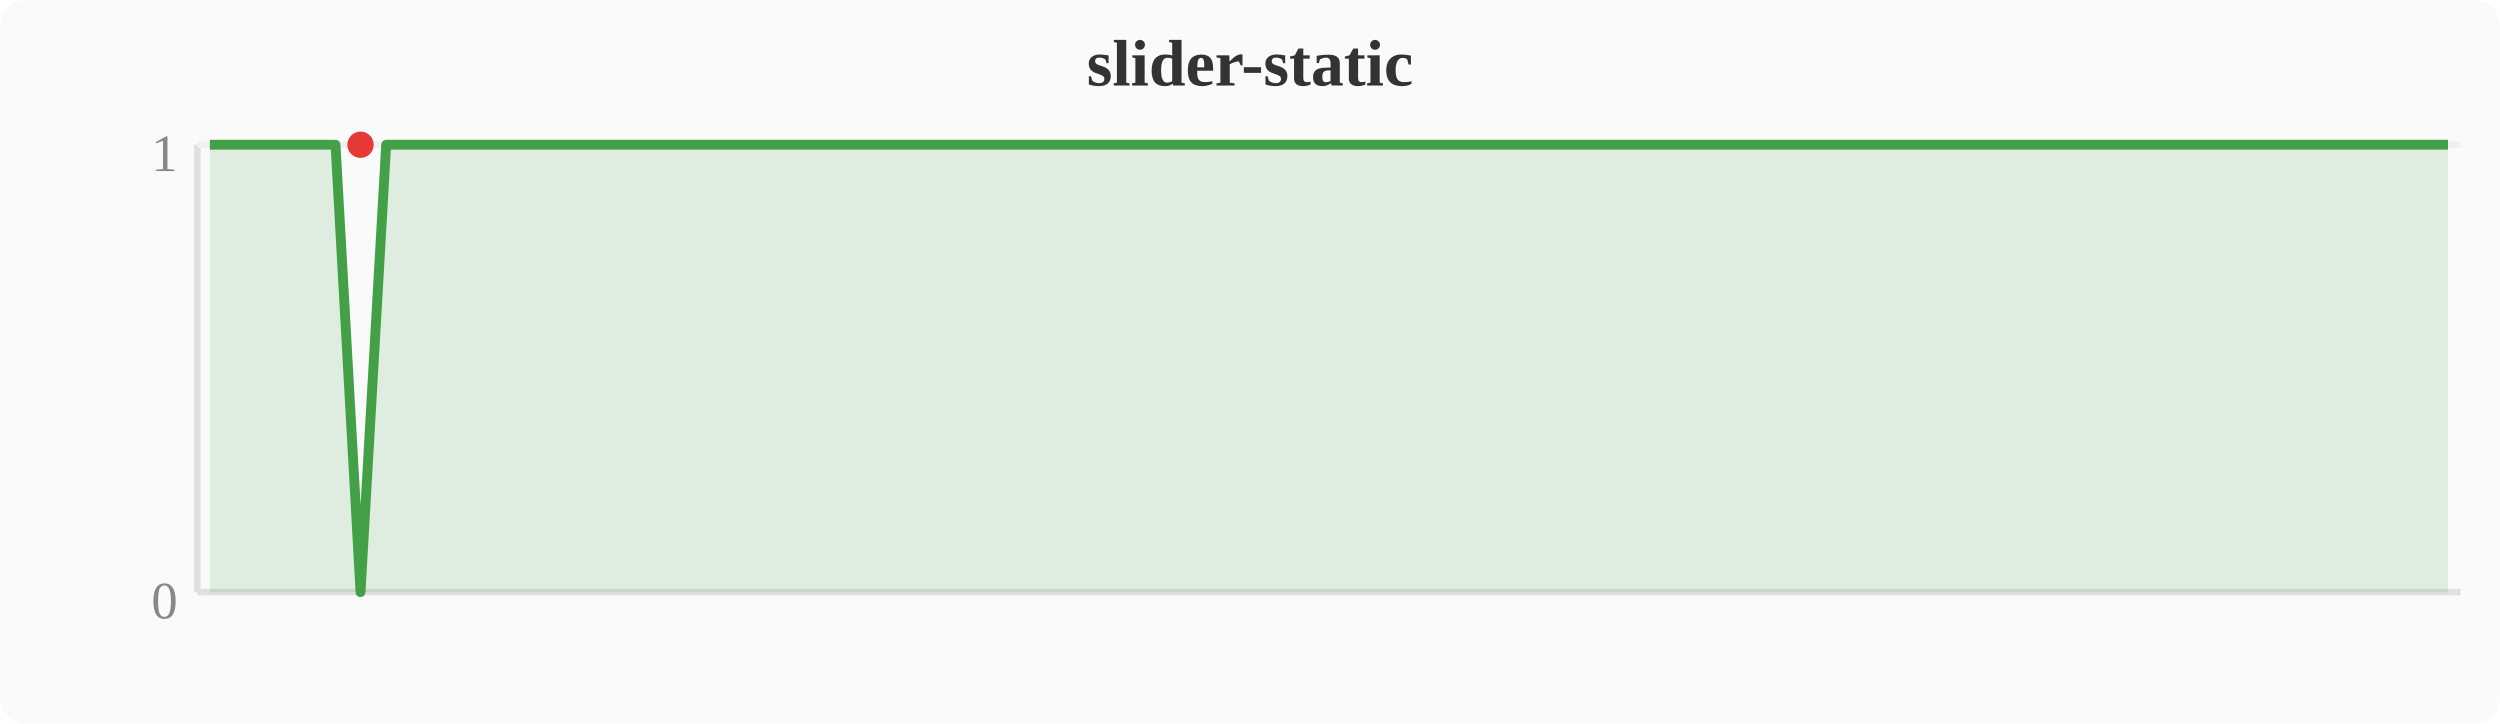
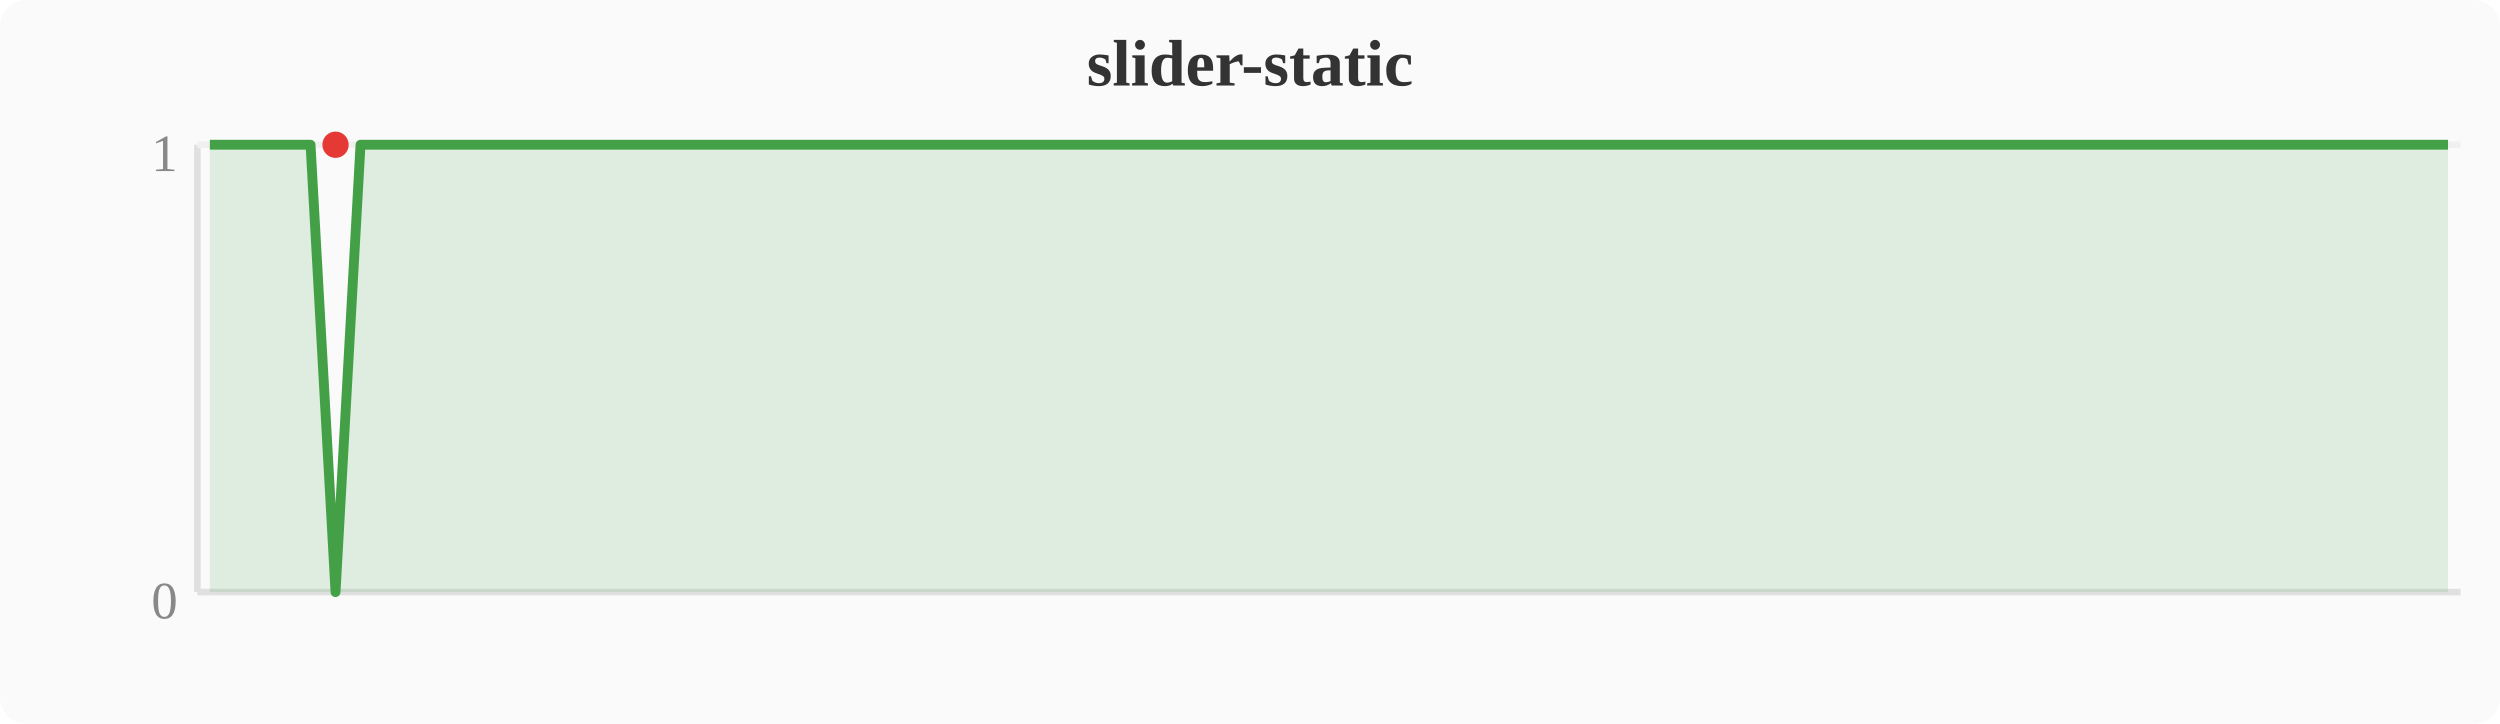
<svg xmlns="http://www.w3.org/2000/svg" width="380" height="110" viewBox="0 0 380 110">
  <rect width="380" height="110" fill="#fafafa" rx="4" />
  <text x="190" y="13" text-anchor="middle" font-size="10" font-weight="bold" fill="#333">slider-static</text>
  <line x1="30" y1="22" x2="30" y2="90" stroke="#e0e0e0" stroke-width="1" />
  <line x1="30" y1="90" x2="374" y2="90" stroke="#e0e0e0" stroke-width="1" />
  <line x1="30" y1="22" x2="374" y2="22" stroke="#f0f0f0" stroke-width="1" />
  <text x="27" y="94" text-anchor="end" font-size="8" fill="#888">0</text>
  <text x="27" y="26" text-anchor="end" font-size="8" fill="#888">1</text>
-   <polygon points="31.9,22.0 35.7,22.0 39.6,22.0 43.4,22.0 47.2,22.0 51.0,22.0 54.8,90.0 58.7,22.0 62.5,22.0 66.3,22.0 70.1,22.0 74.0,22.0 77.8,22.0 81.6,22.0 85.4,22.0 89.2,22.0 93.1,22.0 96.9,22.0 100.7,22.0 104.5,22.0 108.4,22.0 112.2,22.0 116.0,22.0 119.8,22.0 123.6,22.0 127.5,22.0 131.3,22.0 135.1,22.0 138.9,22.0 142.8,22.0 146.6,22.0 150.4,22.0 154.2,22.0 158.0,22.0 161.9,22.0 165.7,22.0 169.5,22.0 173.3,22.0 177.2,22.0 181.0,22.0 184.8,22.0 188.6,22.0 192.4,22.0 196.3,22.0 200.1,22.0 203.9,22.0 207.7,22.0 211.6,22.0 215.4,22.0 219.2,22.0 223.0,22.0 226.8,22.0 230.7,22.0 234.5,22.0 238.3,22.0 242.1,22.0 246.0,22.0 249.8,22.0 253.6,22.0 257.4,22.0 261.2,22.0 265.1,22.0 268.9,22.0 272.7,22.0 276.5,22.0 280.4,22.0 284.2,22.0 288.0,22.0 291.8,22.0 295.6,22.0 299.5,22.0 303.3,22.0 307.1,22.0 310.9,22.0 314.8,22.0 318.6,22.0 322.4,22.0 326.2,22.0 330.0,22.0 333.9,22.0 337.7,22.0 341.5,22.0 345.3,22.0 349.2,22.0 353.0,22.0 356.8,22.0 360.6,22.0 364.4,22.0 368.3,22.0 372.1,22.0 372.1,90 31.9,90" fill="#43a047" opacity="0.15" />
-   <polyline points="31.9,22.0 35.7,22.0 39.6,22.0 43.4,22.0 47.2,22.0 51.0,22.0 54.8,90.0 58.7,22.0 62.5,22.0 66.3,22.0 70.1,22.0 74.0,22.0 77.8,22.0 81.6,22.0 85.4,22.0 89.2,22.0 93.1,22.0 96.9,22.0 100.7,22.0 104.5,22.0 108.4,22.0 112.2,22.0 116.0,22.0 119.8,22.0 123.6,22.0 127.5,22.0 131.3,22.0 135.1,22.0 138.9,22.0 142.8,22.0 146.6,22.0 150.4,22.0 154.2,22.0 158.0,22.0 161.9,22.0 165.7,22.0 169.5,22.0 173.3,22.0 177.2,22.0 181.0,22.0 184.8,22.0 188.6,22.0 192.4,22.0 196.3,22.0 200.1,22.0 203.9,22.0 207.7,22.0 211.6,22.0 215.4,22.0 219.2,22.0 223.0,22.0 226.8,22.0 230.7,22.0 234.5,22.0 238.3,22.0 242.1,22.0 246.0,22.0 249.8,22.0 253.6,22.0 257.4,22.0 261.2,22.0 265.1,22.0 268.9,22.0 272.7,22.0 276.5,22.0 280.4,22.0 284.2,22.0 288.0,22.0 291.8,22.0 295.6,22.0 299.5,22.0 303.3,22.0 307.1,22.0 310.9,22.0 314.8,22.0 318.6,22.0 322.4,22.0 326.2,22.0 330.0,22.0 333.9,22.0 337.7,22.0 341.5,22.0 345.3,22.0 349.2,22.0 353.0,22.0 356.8,22.0 360.6,22.0 364.4,22.0 368.3,22.0 372.1,22.0" fill="none" stroke="#43a047" stroke-width="1.5" stroke-linejoin="round" />
-   <circle cx="54.8" cy="22.0" r="2" fill="#e53935" />
+   <polygon points="31.9,22.0 35.7,22.0 39.6,22.0 43.4,22.0 47.2,22.0 51.0,90.0 54.8,22.0 58.7,22.0 62.5,22.0 66.3,22.0 70.1,22.0 74.0,22.0 77.8,22.0 81.6,22.0 85.4,22.0 89.2,22.0 93.1,22.0 96.9,22.0 100.7,22.0 104.5,22.0 108.4,22.0 112.2,22.0 116.0,22.0 119.8,22.0 123.6,22.0 127.5,22.0 131.3,22.0 135.1,22.0 138.9,22.0 142.8,22.0 146.6,22.0 150.4,22.0 154.2,22.0 158.0,22.0 161.9,22.0 165.7,22.0 169.5,22.0 173.3,22.0 177.2,22.0 181.0,22.0 184.8,22.0 188.6,22.0 192.4,22.0 196.3,22.0 200.1,22.0 203.9,22.0 207.7,22.0 211.6,22.0 215.4,22.0 219.2,22.0 223.0,22.0 226.8,22.0 230.7,22.0 234.5,22.0 238.3,22.0 242.1,22.0 246.0,22.0 249.8,22.0 253.6,22.0 257.4,22.0 261.2,22.0 265.1,22.0 268.9,22.0 272.7,22.0 276.5,22.0 280.4,22.0 284.2,22.0 288.0,22.0 291.8,22.0 295.6,22.0 299.5,22.0 303.3,22.0 307.1,22.0 310.9,22.0 314.8,22.0 318.6,22.0 322.4,22.0 326.2,22.0 330.0,22.0 333.9,22.0 337.7,22.0 341.5,22.0 345.3,22.0 349.2,22.0 353.0,22.0 356.8,22.0 360.6,22.0 364.4,22.0 368.3,22.0 372.1,22.0 372.1,90 31.9,90" fill="#43a047" opacity="0.15" />
+   <polyline points="31.9,22.0 35.7,22.0 39.6,22.0 43.4,22.0 47.2,22.0 51.0,90.0 54.8,22.0 58.7,22.0 62.5,22.0 66.3,22.0 70.1,22.0 74.0,22.0 77.8,22.0 81.6,22.0 85.4,22.0 89.2,22.0 93.1,22.0 96.9,22.0 100.7,22.0 104.5,22.0 108.4,22.0 112.2,22.0 116.0,22.0 119.8,22.0 123.6,22.0 127.5,22.0 131.3,22.0 135.1,22.0 138.9,22.0 142.8,22.0 146.6,22.0 150.4,22.0 154.2,22.0 158.0,22.0 161.9,22.0 165.7,22.0 169.5,22.0 173.3,22.0 177.2,22.0 181.0,22.0 184.8,22.0 188.6,22.0 192.4,22.0 196.3,22.0 200.1,22.0 203.9,22.0 207.7,22.0 211.6,22.0 215.4,22.0 219.2,22.0 223.0,22.0 226.8,22.0 230.7,22.0 234.5,22.0 238.3,22.0 242.1,22.0 246.0,22.0 249.8,22.0 253.6,22.0 257.4,22.0 261.2,22.0 265.1,22.0 268.9,22.0 272.7,22.0 276.5,22.0 280.4,22.0 284.2,22.0 288.0,22.0 291.8,22.0 295.6,22.0 299.5,22.0 303.3,22.0 307.1,22.0 310.9,22.0 314.8,22.0 318.6,22.0 322.4,22.0 326.2,22.0 330.0,22.0 333.9,22.0 337.7,22.0 341.5,22.0 345.3,22.0 349.2,22.0 353.0,22.0 356.8,22.0 360.6,22.0 364.4,22.0 368.3,22.0 372.1,22.0" fill="none" stroke="#43a047" stroke-width="1.5" stroke-linejoin="round" />
+   <circle cx="51.0" cy="22.0" r="2" fill="#e53935" />
</svg>
